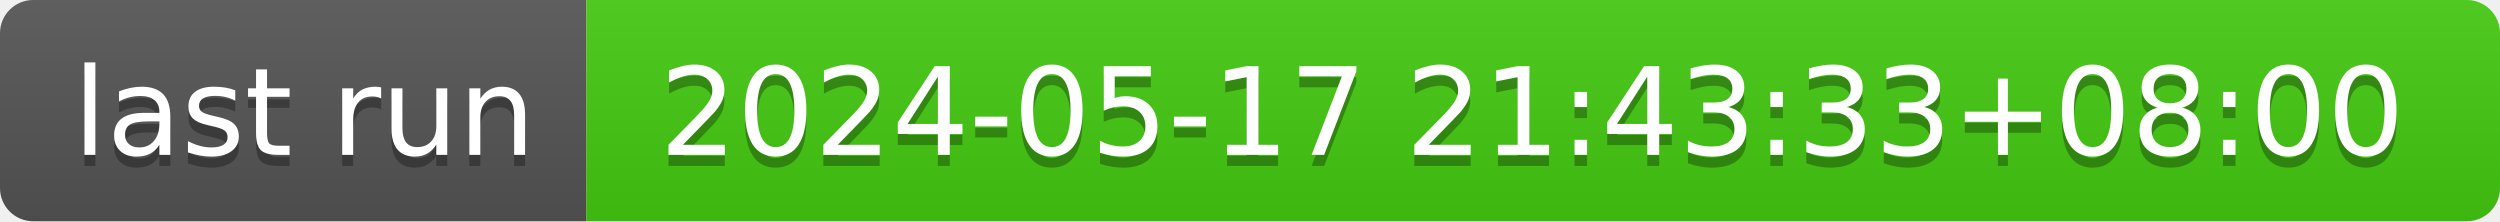
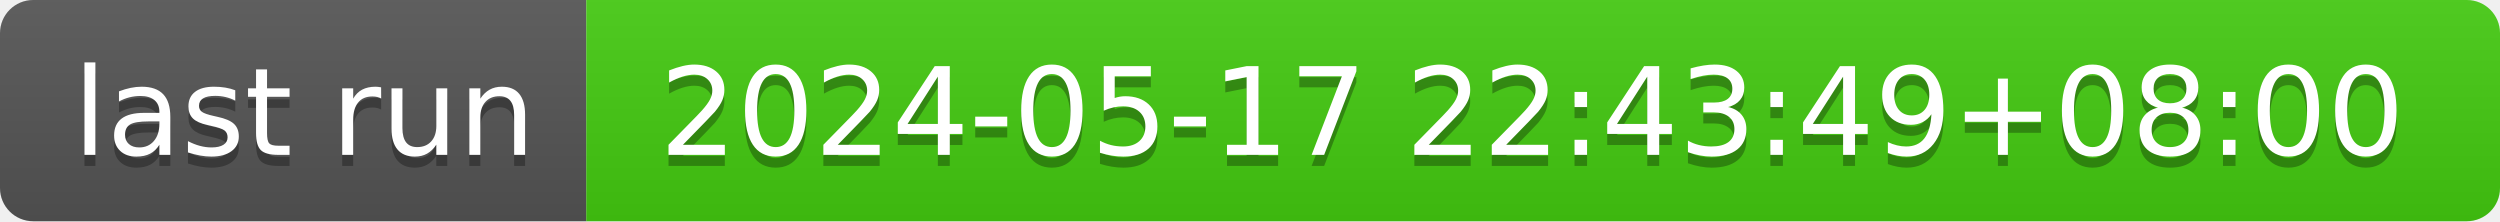
- <svg xmlns="http://www.w3.org/2000/svg" width="226" height="20" role="img" aria-label="last run: 2024-05-17 21:43:33+08:00">
+ <svg xmlns="http://www.w3.org/2000/svg" width="226" height="20" role="img" aria-label="last run: 2024-05-17 22:43:49+08:00">
  <linearGradient id="s" x2="0" y2="100%">
    <stop offset="0" stop-color="#bbb" stop-opacity=".1" />
    <stop offset="1" stop-opacity=".1" />
  </linearGradient>
  <clipPath id="r">
    <rect width="226" height="20" rx="3" fill="#fff" />
  </clipPath>
  <g clip-path="url(#r)">
    <rect width="53" height="20" fill="#555" />
    <rect x="53" width="173" height="20" fill="#4c1" />
    <rect width="226" height="20" fill="url(#s)" />
  </g>
  <g fill="#fff" text-anchor="middle" font-family="Verdana,Geneva,DejaVu Sans,sans-serif" text-rendering="geometricPrecision" font-size="110">
    <text aria-hidden="true" x="275" y="150" fill="#010101" fill-opacity=".3" transform="scale(.1)" textLength="430">last run</text>
    <text x="275" y="140" transform="scale(.1)" fill="#fff" textLength="430">last run</text>
-     <text aria-hidden="true" x="1385" y="150" fill="#010101" fill-opacity=".3" transform="scale(.1)" textLength="1630">2024-05-17 21:43:33+08:00</text>
-     <text x="1385" y="140" transform="scale(.1)" fill="#fff" textLength="1630">2024-05-17 21:43:33+08:00</text>
+     <text aria-hidden="true" x="1385" y="150" fill="#010101" fill-opacity=".3" transform="scale(.1)" textLength="1630">2024-05-17 22:43:49+08:00</text>
+     <text x="1385" y="140" transform="scale(.1)" fill="#fff" textLength="1630">2024-05-17 22:43:49+08:00</text>
  </g>
</svg>
